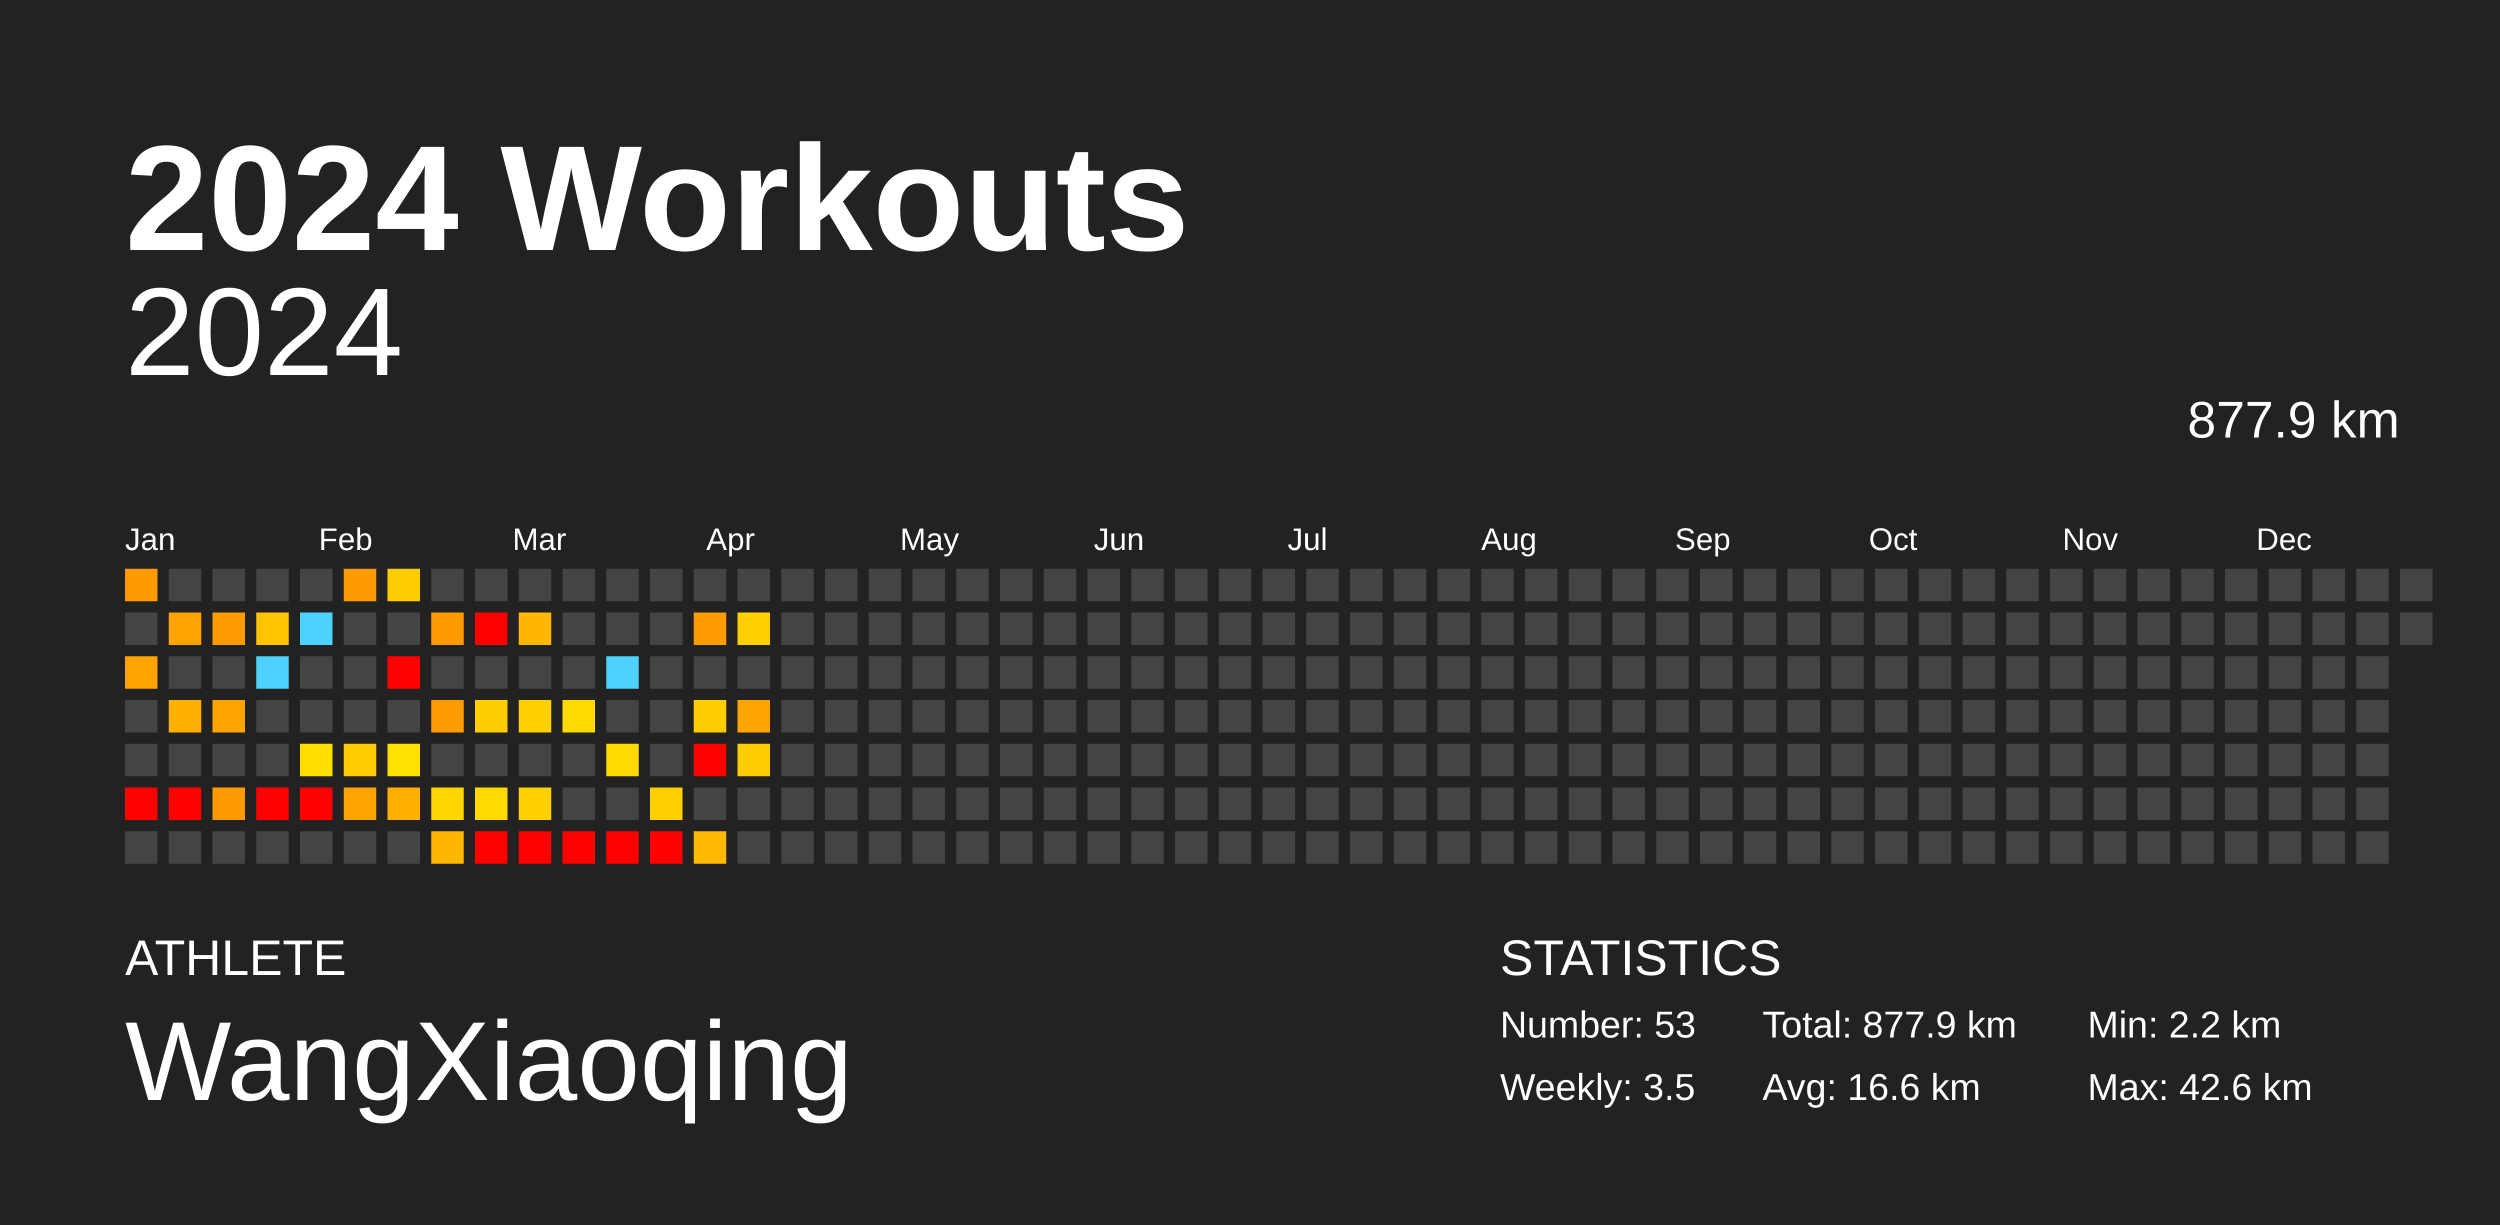
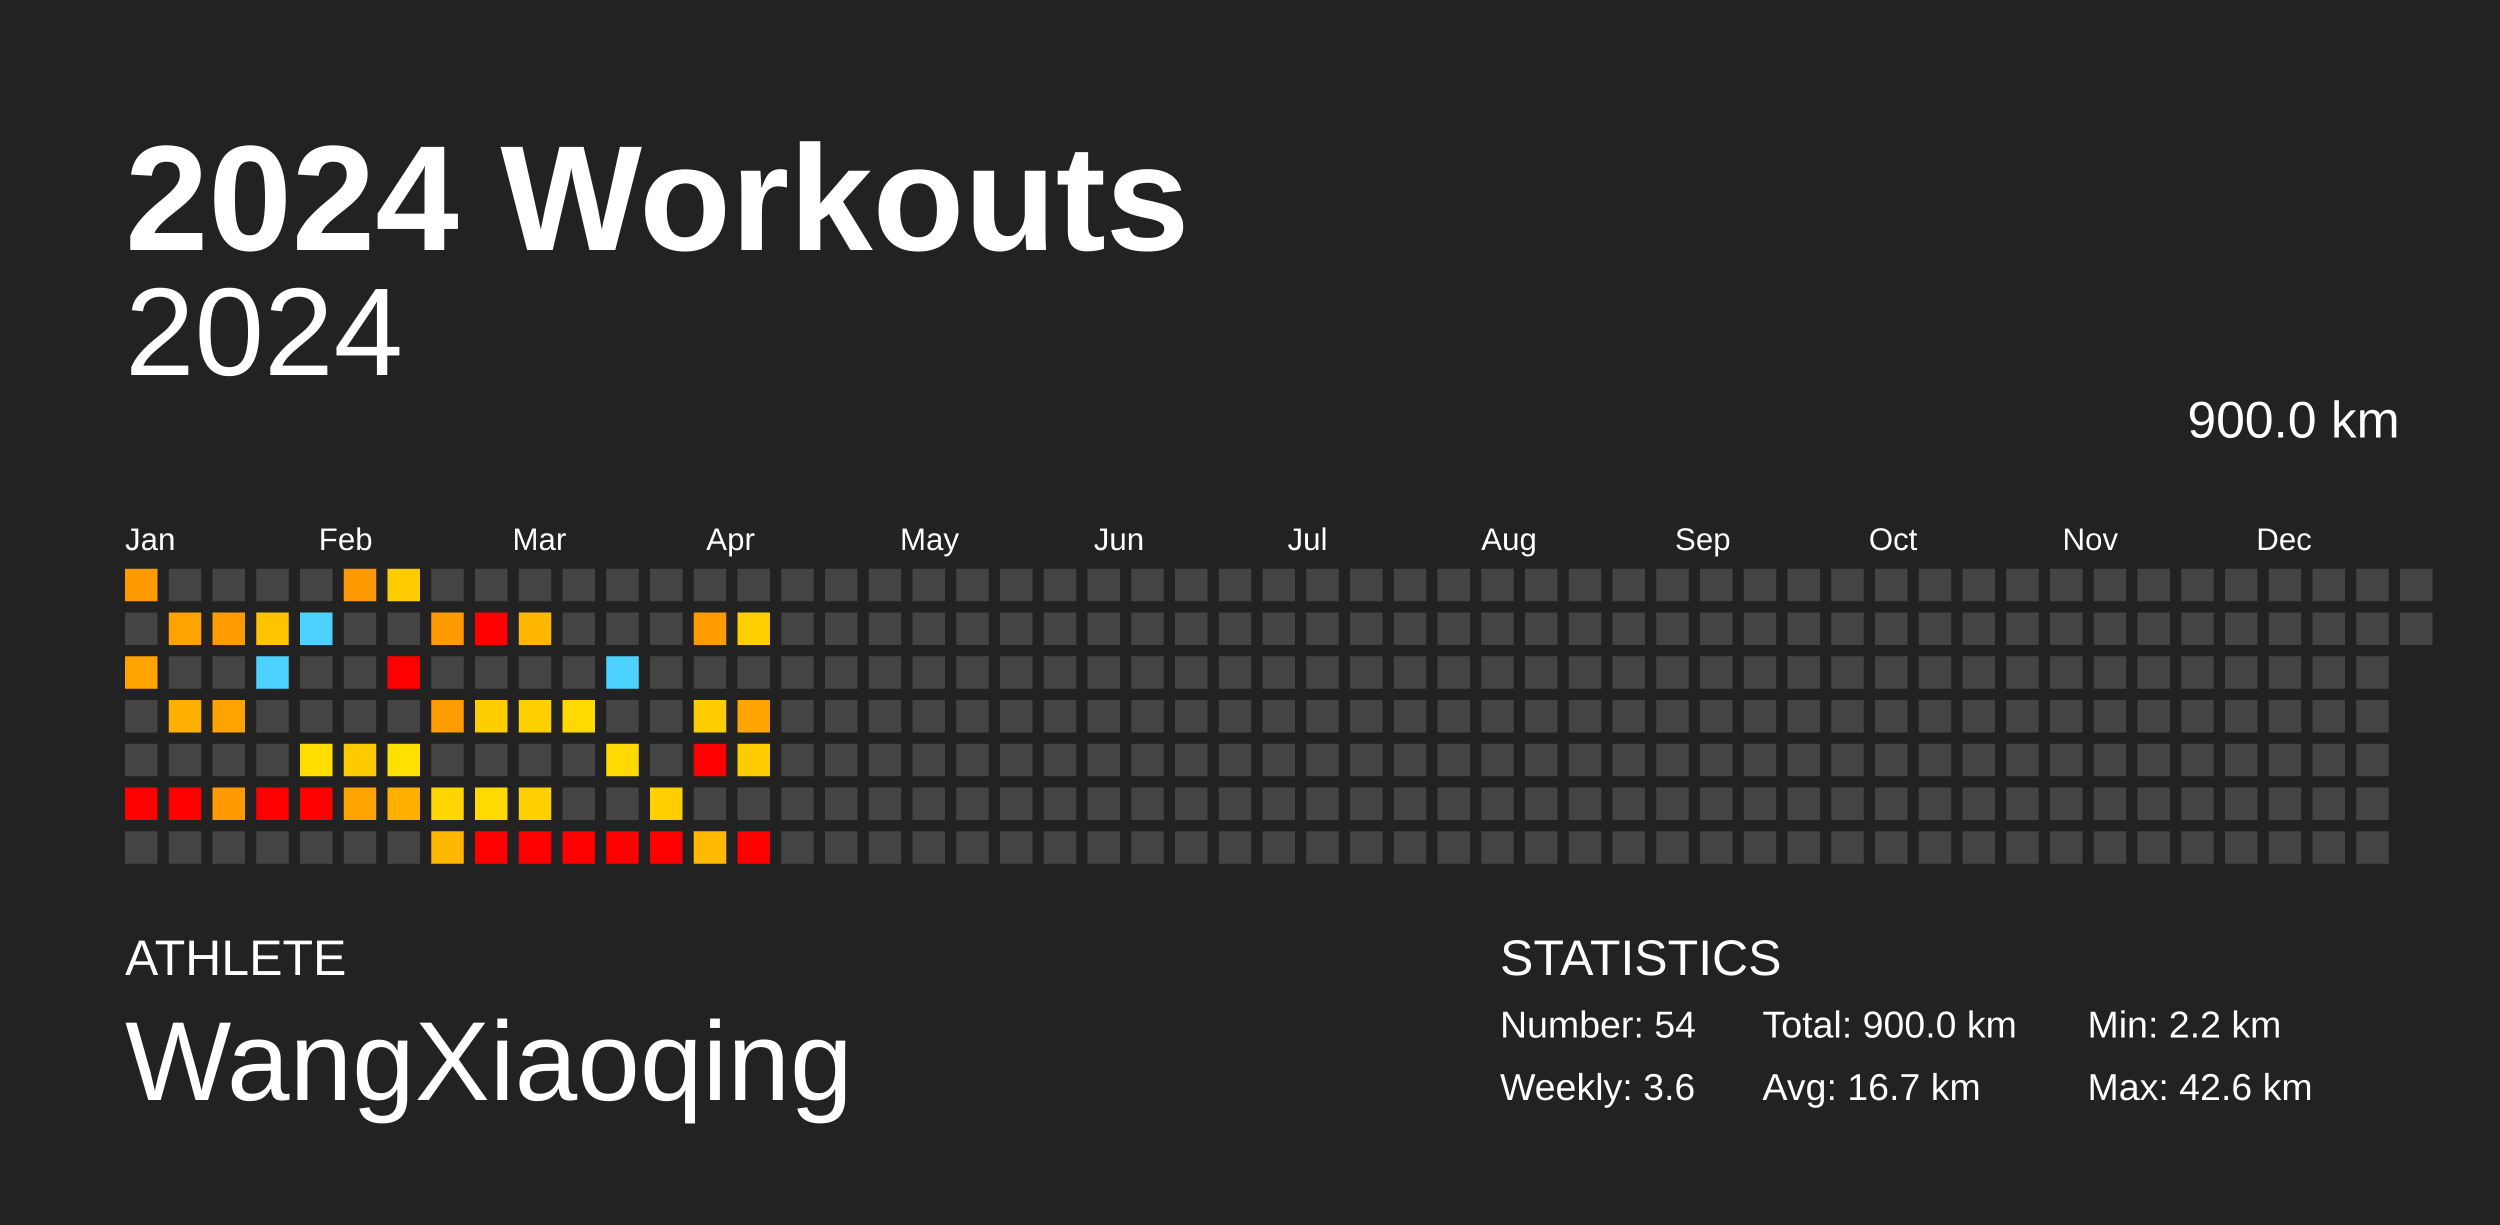
<svg xmlns="http://www.w3.org/2000/svg" baseProfile="full" height="98mm" version="1.1" viewBox="0,0,200,98" width="200mm">
  <defs />
  <rect fill="#222222" height="98" width="200" x="0" y="0" />
  <text fill="#FFFFFF" style="font-size:12px; font-family:Arial; font-weight:bold;" x="10" y="20">2024 Workouts</text>
  <text fill="#FFFFFF" style="font-size:4px; font-family:Arial" x="10" y="78">ATHLETE</text>
  <text fill="#FFFFFF" style="font-size:9px; font-family:Arial" x="10" y="88">WangXiaoqing</text>
  <text fill="#FFFFFF" style="font-size:4px; font-family:Arial" x="120" y="78">STATISTICS</text>
-   <text fill="#FFFFFF" style="font-size:3px; font-family:Arial" x="120" y="83">Number: 53</text>
-   <text fill="#FFFFFF" style="font-size:3px; font-family:Arial" x="120" y="88">Weekly: 3.5</text>
-   <text fill="#FFFFFF" style="font-size:3px; font-family:Arial" x="141" y="83">Total: 877.9 km</text>
-   <text fill="#FFFFFF" style="font-size:3px; font-family:Arial" x="141" y="88">Avg: 16.6 km</text>
+   <text fill="#FFFFFF" style="font-size:3px; font-family:Arial" x="120" y="83">Number: 54</text>
+   <text fill="#FFFFFF" style="font-size:3px; font-family:Arial" x="120" y="88">Weekly: 3.6</text>
+   <text fill="#FFFFFF" style="font-size:3px; font-family:Arial" x="141" y="83">Total: 900.0 km</text>
+   <text fill="#FFFFFF" style="font-size:3px; font-family:Arial" x="141" y="88">Avg: 16.7 km</text>
  <text fill="#FFFFFF" style="font-size:3px; font-family:Arial" x="167" y="83">Min: 2.2 km</text>
  <text fill="#FFFFFF" style="font-size:3px; font-family:Arial" x="167" y="88">Max: 42.6 km</text>
  <text alignment-baseline="hanging" fill="#FFFFFF" style="font-size:10.0px; font-family:Arial;" x="10" y="30">2024</text>
-   <text alignment-baseline="hanging" fill="#FFFFFF" style="font-size:4.125px; font-family:Arial;" x="175" y="35">877.9 km</text>
+   <text alignment-baseline="hanging" fill="#FFFFFF" style="font-size:4.125px; font-family:Arial;" x="175" y="35">900.0 km</text>
  <text fill="#FFFFFF" style="font-size:2.5px; font-family:Arial" x="10.0" y="44">Jan</text>
  <text fill="#FFFFFF" style="font-size:2.5px; font-family:Arial" x="25.5" y="44">Feb</text>
  <text fill="#FFFFFF" style="font-size:2.5px; font-family:Arial" x="41.0" y="44">Mar</text>
  <text fill="#FFFFFF" style="font-size:2.5px; font-family:Arial" x="56.5" y="44">Apr</text>
  <text fill="#FFFFFF" style="font-size:2.5px; font-family:Arial" x="72.0" y="44">May</text>
  <text fill="#FFFFFF" style="font-size:2.5px; font-family:Arial" x="87.5" y="44">Jun</text>
  <text fill="#FFFFFF" style="font-size:2.5px; font-family:Arial" x="103.0" y="44">Jul</text>
  <text fill="#FFFFFF" style="font-size:2.5px; font-family:Arial" x="118.5" y="44">Aug</text>
  <text fill="#FFFFFF" style="font-size:2.5px; font-family:Arial" x="134.0" y="44">Sep</text>
  <text fill="#FFFFFF" style="font-size:2.5px; font-family:Arial" x="149.5" y="44">Oct</text>
  <text fill="#FFFFFF" style="font-size:2.5px; font-family:Arial" x="165.0" y="44">Nov</text>
  <text fill="#FFFFFF" style="font-size:2.5px; font-family:Arial" x="180.5" y="44">Dec</text>
  <rect fill="#ff9b00" height="2.6" width="2.6" x="10.0" y="45.5" />
  <rect fill="#444444" height="2.6" width="2.6" x="10.0" y="49.0" />
  <rect fill="#ffa300" height="2.6" width="2.6" x="10.0" y="52.5" />
  <rect fill="#444444" height="2.6" width="2.6" x="10.0" y="56.0" />
  <rect fill="#444444" height="2.6" width="2.6" x="10.0" y="59.5" />
  <rect fill="red" height="2.6" width="2.6" x="10.0" y="63.0" />
  <rect fill="#444444" height="2.6" width="2.6" x="10.0" y="66.5" />
  <rect fill="#444444" height="2.6" width="2.6" x="13.5" y="45.5" />
  <rect fill="#ffa300" height="2.6" width="2.6" x="13.5" y="49.0" />
  <rect fill="#444444" height="2.6" width="2.6" x="13.5" y="52.5" />
  <rect fill="#ffaf00" height="2.6" width="2.6" x="13.5" y="56.0" />
  <rect fill="#444444" height="2.6" width="2.6" x="13.5" y="59.5" />
  <rect fill="red" height="2.6" width="2.6" x="13.5" y="63.0" />
  <rect fill="#444444" height="2.6" width="2.6" x="13.5" y="66.5" />
  <rect fill="#444444" height="2.6" width="2.6" x="17.0" y="45.5" />
  <rect fill="#ff9c00" height="2.6" width="2.6" x="17.0" y="49.0" />
  <rect fill="#444444" height="2.6" width="2.6" x="17.0" y="52.5" />
  <rect fill="#ffa300" height="2.6" width="2.6" x="17.0" y="56.0" />
  <rect fill="#444444" height="2.6" width="2.6" x="17.0" y="59.5" />
  <rect fill="#ff9b00" height="2.6" width="2.6" x="17.0" y="63.0" />
  <rect fill="#444444" height="2.6" width="2.6" x="17.0" y="66.5" />
  <rect fill="#444444" height="2.6" width="2.6" x="20.5" y="45.5" />
  <rect fill="#ffc300" height="2.6" width="2.6" x="20.5" y="49.0" />
  <rect fill="#4dd2ff" height="2.6" width="2.6" x="20.5" y="52.5" />
  <rect fill="#444444" height="2.6" width="2.6" x="20.5" y="56.0" />
  <rect fill="#444444" height="2.6" width="2.6" x="20.5" y="59.5" />
  <rect fill="red" height="2.6" width="2.6" x="20.5" y="63.0" />
  <rect fill="#444444" height="2.6" width="2.6" x="20.5" y="66.5" />
  <rect fill="#444444" height="2.6" width="2.6" x="24.0" y="45.5" />
  <rect fill="#4dd2ff" height="2.6" width="2.6" x="24.0" y="49.0" />
  <rect fill="#444444" height="2.6" width="2.6" x="24.0" y="52.5" />
  <rect fill="#444444" height="2.6" width="2.6" x="24.0" y="56.0" />
  <rect fill="#ffde00" height="2.6" width="2.6" x="24.0" y="59.5" />
  <rect fill="red" height="2.6" width="2.6" x="24.0" y="63.0" />
  <rect fill="#444444" height="2.6" width="2.6" x="24.0" y="66.5" />
  <rect fill="#ff9b00" height="2.6" width="2.6" x="27.5" y="45.5" />
  <rect fill="#444444" height="2.6" width="2.6" x="27.5" y="49.0" />
  <rect fill="#444444" height="2.6" width="2.6" x="27.5" y="52.5" />
  <rect fill="#444444" height="2.6" width="2.6" x="27.5" y="56.0" />
  <rect fill="#ffcb00" height="2.6" width="2.6" x="27.5" y="59.5" />
  <rect fill="#ffa300" height="2.6" width="2.6" x="27.5" y="63.0" />
  <rect fill="#444444" height="2.6" width="2.6" x="27.5" y="66.5" />
  <rect fill="#ffcc00" height="2.6" width="2.6" x="31.0" y="45.5" />
  <rect fill="#444444" height="2.6" width="2.6" x="31.0" y="49.0" />
  <rect fill="red" height="2.6" width="2.6" x="31.0" y="52.5" />
  <rect fill="#444444" height="2.6" width="2.6" x="31.0" y="56.0" />
  <rect fill="#ffe000" height="2.6" width="2.6" x="31.0" y="59.5" />
  <rect fill="#ffaf00" height="2.6" width="2.6" x="31.0" y="63.0" />
  <rect fill="#444444" height="2.6" width="2.6" x="31.0" y="66.5" />
  <rect fill="#444444" height="2.6" width="2.6" x="34.5" y="45.5" />
  <rect fill="#ff9b00" height="2.6" width="2.6" x="34.5" y="49.0" />
  <rect fill="#444444" height="2.6" width="2.6" x="34.5" y="52.5" />
  <rect fill="#ff9c00" height="2.6" width="2.6" x="34.5" y="56.0" />
  <rect fill="#444444" height="2.6" width="2.6" x="34.5" y="59.5" />
  <rect fill="#ffd600" height="2.6" width="2.6" x="34.5" y="63.0" />
  <rect fill="#ffb700" height="2.6" width="2.6" x="34.5" y="66.5" />
  <rect fill="#444444" height="2.6" width="2.6" x="38.0" y="45.5" />
  <rect fill="red" height="2.6" width="2.6" x="38.0" y="49.0" />
  <rect fill="#444444" height="2.6" width="2.6" x="38.0" y="52.5" />
  <rect fill="#ffce00" height="2.6" width="2.6" x="38.0" y="56.0" />
  <rect fill="#444444" height="2.6" width="2.6" x="38.0" y="59.5" />
  <rect fill="#ffd900" height="2.6" width="2.6" x="38.0" y="63.0" />
  <rect fill="red" height="2.6" width="2.6" x="38.0" y="66.5" />
  <rect fill="#444444" height="2.6" width="2.6" x="41.5" y="45.5" />
  <rect fill="#ffb700" height="2.6" width="2.6" x="41.5" y="49.0" />
  <rect fill="#444444" height="2.6" width="2.6" x="41.5" y="52.5" />
  <rect fill="#ffd000" height="2.6" width="2.6" x="41.5" y="56.0" />
  <rect fill="#444444" height="2.6" width="2.6" x="41.5" y="59.5" />
  <rect fill="#ffd100" height="2.6" width="2.6" x="41.5" y="63.0" />
  <rect fill="red" height="2.6" width="2.6" x="41.5" y="66.5" />
  <rect fill="#444444" height="2.6" width="2.6" x="45.0" y="45.5" />
  <rect fill="#444444" height="2.6" width="2.6" x="45.0" y="49.0" />
  <rect fill="#444444" height="2.6" width="2.6" x="45.0" y="52.5" />
  <rect fill="#ffd900" height="2.6" width="2.6" x="45.0" y="56.0" />
  <rect fill="#444444" height="2.6" width="2.6" x="45.0" y="59.5" />
  <rect fill="#444444" height="2.6" width="2.6" x="45.0" y="63.0" />
  <rect fill="red" height="2.6" width="2.6" x="45.0" y="66.5" />
  <rect fill="#444444" height="2.6" width="2.6" x="48.5" y="45.5" />
  <rect fill="#444444" height="2.6" width="2.6" x="48.5" y="49.0" />
  <rect fill="#4dd2ff" height="2.6" width="2.6" x="48.5" y="52.5" />
  <rect fill="#444444" height="2.6" width="2.6" x="48.5" y="56.0" />
  <rect fill="#ffd900" height="2.6" width="2.6" x="48.5" y="59.5" />
  <rect fill="#444444" height="2.6" width="2.6" x="48.5" y="63.0" />
  <rect fill="red" height="2.6" width="2.6" x="48.5" y="66.5" />
  <rect fill="#444444" height="2.6" width="2.6" x="52.0" y="45.5" />
  <rect fill="#444444" height="2.6" width="2.6" x="52.0" y="49.0" />
  <rect fill="#444444" height="2.6" width="2.6" x="52.0" y="52.5" />
  <rect fill="#444444" height="2.6" width="2.6" x="52.0" y="56.0" />
  <rect fill="#444444" height="2.6" width="2.6" x="52.0" y="59.5" />
  <rect fill="#ffcf00" height="2.6" width="2.6" x="52.0" y="63.0" />
  <rect fill="red" height="2.6" width="2.6" x="52.0" y="66.5" />
  <rect fill="#444444" height="2.6" width="2.6" x="55.5" y="45.5" />
  <rect fill="#ff9c00" height="2.6" width="2.6" x="55.5" y="49.0" />
  <rect fill="#444444" height="2.6" width="2.6" x="55.5" y="52.5" />
  <rect fill="#ffcd00" height="2.6" width="2.6" x="55.5" y="56.0" />
  <rect fill="red" height="2.6" width="2.6" x="55.5" y="59.5" />
  <rect fill="#444444" height="2.6" width="2.6" x="55.5" y="63.0" />
  <rect fill="#ffb900" height="2.6" width="2.6" x="55.5" y="66.5" />
  <rect fill="#444444" height="2.6" width="2.6" x="59.0" y="45.5" />
  <rect fill="#ffcf00" height="2.6" width="2.6" x="59.0" y="49.0" />
  <rect fill="#444444" height="2.6" width="2.6" x="59.0" y="52.5" />
  <rect fill="#ffa400" height="2.6" width="2.6" x="59.0" y="56.0" />
  <rect fill="#ffcc00" height="2.6" width="2.6" x="59.0" y="59.5" />
  <rect fill="#444444" height="2.6" width="2.6" x="59.0" y="63.0" />
-   <rect fill="#444444" height="2.6" width="2.6" x="59.0" y="66.5" />
+   <rect fill="red" height="2.6" width="2.6" x="59.0" y="66.5" />
  <rect fill="#444444" height="2.6" width="2.6" x="62.5" y="45.5" />
  <rect fill="#444444" height="2.6" width="2.6" x="62.5" y="49.0" />
  <rect fill="#444444" height="2.6" width="2.6" x="62.5" y="52.5" />
  <rect fill="#444444" height="2.6" width="2.6" x="62.5" y="56.0" />
  <rect fill="#444444" height="2.6" width="2.6" x="62.5" y="59.5" />
  <rect fill="#444444" height="2.6" width="2.6" x="62.5" y="63.0" />
  <rect fill="#444444" height="2.6" width="2.6" x="62.5" y="66.5" />
  <rect fill="#444444" height="2.6" width="2.6" x="66.0" y="45.5" />
  <rect fill="#444444" height="2.6" width="2.6" x="66.0" y="49.0" />
  <rect fill="#444444" height="2.6" width="2.6" x="66.0" y="52.5" />
  <rect fill="#444444" height="2.6" width="2.6" x="66.0" y="56.0" />
  <rect fill="#444444" height="2.6" width="2.6" x="66.0" y="59.5" />
  <rect fill="#444444" height="2.6" width="2.6" x="66.0" y="63.0" />
  <rect fill="#444444" height="2.6" width="2.6" x="66.0" y="66.5" />
  <rect fill="#444444" height="2.6" width="2.6" x="69.5" y="45.5" />
  <rect fill="#444444" height="2.6" width="2.6" x="69.5" y="49.0" />
  <rect fill="#444444" height="2.6" width="2.6" x="69.5" y="52.5" />
  <rect fill="#444444" height="2.6" width="2.6" x="69.5" y="56.0" />
  <rect fill="#444444" height="2.6" width="2.6" x="69.5" y="59.5" />
  <rect fill="#444444" height="2.6" width="2.6" x="69.5" y="63.0" />
  <rect fill="#444444" height="2.6" width="2.6" x="69.5" y="66.5" />
  <rect fill="#444444" height="2.6" width="2.6" x="73.0" y="45.5" />
  <rect fill="#444444" height="2.6" width="2.6" x="73.0" y="49.0" />
  <rect fill="#444444" height="2.6" width="2.6" x="73.0" y="52.5" />
  <rect fill="#444444" height="2.6" width="2.6" x="73.0" y="56.0" />
  <rect fill="#444444" height="2.6" width="2.6" x="73.0" y="59.5" />
  <rect fill="#444444" height="2.6" width="2.6" x="73.0" y="63.0" />
  <rect fill="#444444" height="2.6" width="2.6" x="73.0" y="66.5" />
  <rect fill="#444444" height="2.6" width="2.6" x="76.5" y="45.5" />
  <rect fill="#444444" height="2.6" width="2.6" x="76.5" y="49.0" />
  <rect fill="#444444" height="2.6" width="2.6" x="76.5" y="52.5" />
  <rect fill="#444444" height="2.6" width="2.6" x="76.5" y="56.0" />
  <rect fill="#444444" height="2.6" width="2.6" x="76.5" y="59.5" />
  <rect fill="#444444" height="2.6" width="2.6" x="76.5" y="63.0" />
  <rect fill="#444444" height="2.6" width="2.6" x="76.5" y="66.5" />
  <rect fill="#444444" height="2.6" width="2.6" x="80.0" y="45.5" />
  <rect fill="#444444" height="2.6" width="2.6" x="80.0" y="49.0" />
  <rect fill="#444444" height="2.6" width="2.6" x="80.0" y="52.5" />
  <rect fill="#444444" height="2.6" width="2.6" x="80.0" y="56.0" />
  <rect fill="#444444" height="2.6" width="2.6" x="80.0" y="59.5" />
  <rect fill="#444444" height="2.6" width="2.6" x="80.0" y="63.0" />
  <rect fill="#444444" height="2.6" width="2.6" x="80.0" y="66.5" />
  <rect fill="#444444" height="2.6" width="2.6" x="83.5" y="45.5" />
  <rect fill="#444444" height="2.6" width="2.6" x="83.5" y="49.0" />
  <rect fill="#444444" height="2.6" width="2.6" x="83.5" y="52.5" />
  <rect fill="#444444" height="2.6" width="2.6" x="83.5" y="56.0" />
  <rect fill="#444444" height="2.6" width="2.6" x="83.5" y="59.5" />
  <rect fill="#444444" height="2.6" width="2.6" x="83.5" y="63.0" />
  <rect fill="#444444" height="2.6" width="2.6" x="83.5" y="66.5" />
  <rect fill="#444444" height="2.6" width="2.6" x="87.0" y="45.5" />
  <rect fill="#444444" height="2.6" width="2.6" x="87.0" y="49.0" />
  <rect fill="#444444" height="2.6" width="2.6" x="87.0" y="52.5" />
  <rect fill="#444444" height="2.6" width="2.6" x="87.0" y="56.0" />
  <rect fill="#444444" height="2.6" width="2.6" x="87.0" y="59.5" />
  <rect fill="#444444" height="2.6" width="2.6" x="87.0" y="63.0" />
  <rect fill="#444444" height="2.6" width="2.6" x="87.0" y="66.5" />
  <rect fill="#444444" height="2.6" width="2.6" x="90.5" y="45.5" />
  <rect fill="#444444" height="2.6" width="2.6" x="90.5" y="49.0" />
  <rect fill="#444444" height="2.6" width="2.6" x="90.5" y="52.5" />
  <rect fill="#444444" height="2.6" width="2.6" x="90.5" y="56.0" />
  <rect fill="#444444" height="2.6" width="2.6" x="90.5" y="59.5" />
  <rect fill="#444444" height="2.6" width="2.6" x="90.5" y="63.0" />
  <rect fill="#444444" height="2.6" width="2.6" x="90.5" y="66.5" />
  <rect fill="#444444" height="2.6" width="2.6" x="94.0" y="45.5" />
  <rect fill="#444444" height="2.6" width="2.6" x="94.0" y="49.0" />
  <rect fill="#444444" height="2.6" width="2.6" x="94.0" y="52.5" />
  <rect fill="#444444" height="2.6" width="2.6" x="94.0" y="56.0" />
  <rect fill="#444444" height="2.6" width="2.6" x="94.0" y="59.5" />
  <rect fill="#444444" height="2.6" width="2.6" x="94.0" y="63.0" />
  <rect fill="#444444" height="2.6" width="2.6" x="94.0" y="66.5" />
  <rect fill="#444444" height="2.6" width="2.6" x="97.5" y="45.5" />
  <rect fill="#444444" height="2.6" width="2.6" x="97.5" y="49.0" />
  <rect fill="#444444" height="2.6" width="2.6" x="97.5" y="52.5" />
  <rect fill="#444444" height="2.6" width="2.6" x="97.5" y="56.0" />
  <rect fill="#444444" height="2.6" width="2.6" x="97.5" y="59.5" />
  <rect fill="#444444" height="2.6" width="2.6" x="97.5" y="63.0" />
  <rect fill="#444444" height="2.6" width="2.6" x="97.5" y="66.5" />
  <rect fill="#444444" height="2.6" width="2.6" x="101.0" y="45.5" />
  <rect fill="#444444" height="2.6" width="2.6" x="101.0" y="49.0" />
  <rect fill="#444444" height="2.6" width="2.6" x="101.0" y="52.5" />
  <rect fill="#444444" height="2.6" width="2.6" x="101.0" y="56.0" />
  <rect fill="#444444" height="2.6" width="2.6" x="101.0" y="59.5" />
  <rect fill="#444444" height="2.6" width="2.6" x="101.0" y="63.0" />
  <rect fill="#444444" height="2.6" width="2.6" x="101.0" y="66.5" />
  <rect fill="#444444" height="2.6" width="2.6" x="104.5" y="45.5" />
  <rect fill="#444444" height="2.6" width="2.6" x="104.5" y="49.0" />
  <rect fill="#444444" height="2.6" width="2.6" x="104.5" y="52.5" />
  <rect fill="#444444" height="2.6" width="2.6" x="104.5" y="56.0" />
  <rect fill="#444444" height="2.6" width="2.6" x="104.5" y="59.5" />
  <rect fill="#444444" height="2.6" width="2.6" x="104.5" y="63.0" />
  <rect fill="#444444" height="2.6" width="2.6" x="104.5" y="66.5" />
  <rect fill="#444444" height="2.6" width="2.6" x="108.0" y="45.5" />
  <rect fill="#444444" height="2.6" width="2.6" x="108.0" y="49.0" />
  <rect fill="#444444" height="2.6" width="2.6" x="108.0" y="52.5" />
  <rect fill="#444444" height="2.6" width="2.6" x="108.0" y="56.0" />
  <rect fill="#444444" height="2.6" width="2.6" x="108.0" y="59.5" />
  <rect fill="#444444" height="2.6" width="2.6" x="108.0" y="63.0" />
  <rect fill="#444444" height="2.6" width="2.6" x="108.0" y="66.5" />
  <rect fill="#444444" height="2.6" width="2.6" x="111.5" y="45.5" />
  <rect fill="#444444" height="2.6" width="2.6" x="111.5" y="49.0" />
  <rect fill="#444444" height="2.6" width="2.6" x="111.5" y="52.5" />
  <rect fill="#444444" height="2.6" width="2.6" x="111.5" y="56.0" />
  <rect fill="#444444" height="2.6" width="2.6" x="111.5" y="59.5" />
  <rect fill="#444444" height="2.6" width="2.6" x="111.5" y="63.0" />
  <rect fill="#444444" height="2.6" width="2.6" x="111.5" y="66.5" />
  <rect fill="#444444" height="2.6" width="2.6" x="115.0" y="45.5" />
  <rect fill="#444444" height="2.6" width="2.6" x="115.0" y="49.0" />
  <rect fill="#444444" height="2.6" width="2.6" x="115.0" y="52.5" />
  <rect fill="#444444" height="2.6" width="2.6" x="115.0" y="56.0" />
  <rect fill="#444444" height="2.6" width="2.6" x="115.0" y="59.5" />
  <rect fill="#444444" height="2.6" width="2.6" x="115.0" y="63.0" />
  <rect fill="#444444" height="2.6" width="2.6" x="115.0" y="66.5" />
  <rect fill="#444444" height="2.6" width="2.6" x="118.5" y="45.5" />
  <rect fill="#444444" height="2.6" width="2.6" x="118.5" y="49.0" />
  <rect fill="#444444" height="2.6" width="2.6" x="118.5" y="52.5" />
  <rect fill="#444444" height="2.6" width="2.6" x="118.5" y="56.0" />
  <rect fill="#444444" height="2.6" width="2.6" x="118.5" y="59.5" />
  <rect fill="#444444" height="2.6" width="2.6" x="118.5" y="63.0" />
  <rect fill="#444444" height="2.6" width="2.6" x="118.5" y="66.5" />
  <rect fill="#444444" height="2.6" width="2.6" x="122.0" y="45.5" />
  <rect fill="#444444" height="2.6" width="2.6" x="122.0" y="49.0" />
  <rect fill="#444444" height="2.6" width="2.6" x="122.0" y="52.5" />
  <rect fill="#444444" height="2.6" width="2.6" x="122.0" y="56.0" />
  <rect fill="#444444" height="2.6" width="2.6" x="122.0" y="59.5" />
  <rect fill="#444444" height="2.6" width="2.6" x="122.0" y="63.0" />
  <rect fill="#444444" height="2.6" width="2.6" x="122.0" y="66.5" />
  <rect fill="#444444" height="2.6" width="2.6" x="125.5" y="45.5" />
  <rect fill="#444444" height="2.6" width="2.6" x="125.5" y="49.0" />
  <rect fill="#444444" height="2.6" width="2.6" x="125.5" y="52.5" />
  <rect fill="#444444" height="2.6" width="2.6" x="125.5" y="56.0" />
  <rect fill="#444444" height="2.6" width="2.6" x="125.5" y="59.5" />
  <rect fill="#444444" height="2.6" width="2.6" x="125.5" y="63.0" />
  <rect fill="#444444" height="2.6" width="2.6" x="125.5" y="66.5" />
  <rect fill="#444444" height="2.6" width="2.6" x="129.0" y="45.5" />
  <rect fill="#444444" height="2.6" width="2.6" x="129.0" y="49.0" />
  <rect fill="#444444" height="2.6" width="2.6" x="129.0" y="52.5" />
  <rect fill="#444444" height="2.6" width="2.6" x="129.0" y="56.0" />
  <rect fill="#444444" height="2.6" width="2.6" x="129.0" y="59.5" />
  <rect fill="#444444" height="2.6" width="2.6" x="129.0" y="63.0" />
  <rect fill="#444444" height="2.6" width="2.6" x="129.0" y="66.5" />
  <rect fill="#444444" height="2.6" width="2.6" x="132.5" y="45.5" />
  <rect fill="#444444" height="2.6" width="2.6" x="132.5" y="49.0" />
  <rect fill="#444444" height="2.6" width="2.6" x="132.5" y="52.5" />
  <rect fill="#444444" height="2.6" width="2.6" x="132.5" y="56.0" />
  <rect fill="#444444" height="2.6" width="2.6" x="132.5" y="59.5" />
  <rect fill="#444444" height="2.6" width="2.6" x="132.5" y="63.0" />
  <rect fill="#444444" height="2.6" width="2.6" x="132.5" y="66.5" />
  <rect fill="#444444" height="2.6" width="2.6" x="136.0" y="45.5" />
  <rect fill="#444444" height="2.6" width="2.6" x="136.0" y="49.0" />
  <rect fill="#444444" height="2.6" width="2.6" x="136.0" y="52.5" />
  <rect fill="#444444" height="2.6" width="2.6" x="136.0" y="56.0" />
  <rect fill="#444444" height="2.6" width="2.6" x="136.0" y="59.5" />
  <rect fill="#444444" height="2.6" width="2.6" x="136.0" y="63.0" />
  <rect fill="#444444" height="2.6" width="2.6" x="136.0" y="66.5" />
  <rect fill="#444444" height="2.6" width="2.6" x="139.5" y="45.5" />
  <rect fill="#444444" height="2.6" width="2.6" x="139.5" y="49.0" />
  <rect fill="#444444" height="2.6" width="2.6" x="139.5" y="52.5" />
  <rect fill="#444444" height="2.6" width="2.6" x="139.5" y="56.0" />
  <rect fill="#444444" height="2.6" width="2.6" x="139.5" y="59.5" />
  <rect fill="#444444" height="2.6" width="2.6" x="139.5" y="63.0" />
  <rect fill="#444444" height="2.6" width="2.6" x="139.5" y="66.5" />
  <rect fill="#444444" height="2.6" width="2.6" x="143.0" y="45.5" />
  <rect fill="#444444" height="2.6" width="2.6" x="143.0" y="49.0" />
  <rect fill="#444444" height="2.6" width="2.6" x="143.0" y="52.5" />
  <rect fill="#444444" height="2.6" width="2.6" x="143.0" y="56.0" />
  <rect fill="#444444" height="2.6" width="2.6" x="143.0" y="59.5" />
  <rect fill="#444444" height="2.6" width="2.6" x="143.0" y="63.0" />
  <rect fill="#444444" height="2.6" width="2.6" x="143.0" y="66.5" />
  <rect fill="#444444" height="2.6" width="2.6" x="146.5" y="45.5" />
  <rect fill="#444444" height="2.6" width="2.6" x="146.5" y="49.0" />
  <rect fill="#444444" height="2.6" width="2.6" x="146.5" y="52.5" />
  <rect fill="#444444" height="2.6" width="2.6" x="146.5" y="56.0" />
  <rect fill="#444444" height="2.6" width="2.6" x="146.5" y="59.5" />
  <rect fill="#444444" height="2.6" width="2.6" x="146.5" y="63.0" />
  <rect fill="#444444" height="2.6" width="2.6" x="146.5" y="66.5" />
  <rect fill="#444444" height="2.6" width="2.6" x="150.0" y="45.5" />
  <rect fill="#444444" height="2.6" width="2.6" x="150.0" y="49.0" />
  <rect fill="#444444" height="2.6" width="2.6" x="150.0" y="52.5" />
  <rect fill="#444444" height="2.6" width="2.6" x="150.0" y="56.0" />
  <rect fill="#444444" height="2.6" width="2.6" x="150.0" y="59.5" />
  <rect fill="#444444" height="2.6" width="2.6" x="150.0" y="63.0" />
  <rect fill="#444444" height="2.6" width="2.6" x="150.0" y="66.5" />
  <rect fill="#444444" height="2.6" width="2.6" x="153.5" y="45.5" />
  <rect fill="#444444" height="2.6" width="2.6" x="153.5" y="49.0" />
  <rect fill="#444444" height="2.6" width="2.6" x="153.5" y="52.5" />
  <rect fill="#444444" height="2.6" width="2.6" x="153.5" y="56.0" />
  <rect fill="#444444" height="2.6" width="2.6" x="153.5" y="59.5" />
  <rect fill="#444444" height="2.6" width="2.6" x="153.5" y="63.0" />
  <rect fill="#444444" height="2.6" width="2.6" x="153.5" y="66.5" />
  <rect fill="#444444" height="2.6" width="2.6" x="157.0" y="45.5" />
  <rect fill="#444444" height="2.6" width="2.6" x="157.0" y="49.0" />
  <rect fill="#444444" height="2.6" width="2.6" x="157.0" y="52.5" />
  <rect fill="#444444" height="2.6" width="2.6" x="157.0" y="56.0" />
  <rect fill="#444444" height="2.6" width="2.6" x="157.0" y="59.5" />
  <rect fill="#444444" height="2.6" width="2.6" x="157.0" y="63.0" />
  <rect fill="#444444" height="2.6" width="2.6" x="157.0" y="66.5" />
  <rect fill="#444444" height="2.6" width="2.6" x="160.5" y="45.5" />
  <rect fill="#444444" height="2.6" width="2.6" x="160.5" y="49.0" />
  <rect fill="#444444" height="2.6" width="2.6" x="160.5" y="52.5" />
  <rect fill="#444444" height="2.6" width="2.6" x="160.5" y="56.0" />
  <rect fill="#444444" height="2.6" width="2.6" x="160.5" y="59.5" />
  <rect fill="#444444" height="2.6" width="2.6" x="160.5" y="63.0" />
  <rect fill="#444444" height="2.6" width="2.6" x="160.5" y="66.5" />
  <rect fill="#444444" height="2.6" width="2.6" x="164.0" y="45.5" />
  <rect fill="#444444" height="2.6" width="2.6" x="164.0" y="49.0" />
  <rect fill="#444444" height="2.6" width="2.6" x="164.0" y="52.5" />
  <rect fill="#444444" height="2.6" width="2.6" x="164.0" y="56.0" />
  <rect fill="#444444" height="2.6" width="2.6" x="164.0" y="59.5" />
  <rect fill="#444444" height="2.6" width="2.6" x="164.0" y="63.0" />
  <rect fill="#444444" height="2.6" width="2.6" x="164.0" y="66.5" />
  <rect fill="#444444" height="2.6" width="2.6" x="167.5" y="45.5" />
  <rect fill="#444444" height="2.6" width="2.6" x="167.5" y="49.0" />
  <rect fill="#444444" height="2.6" width="2.6" x="167.5" y="52.5" />
  <rect fill="#444444" height="2.6" width="2.6" x="167.5" y="56.0" />
  <rect fill="#444444" height="2.6" width="2.6" x="167.5" y="59.5" />
  <rect fill="#444444" height="2.6" width="2.6" x="167.5" y="63.0" />
  <rect fill="#444444" height="2.6" width="2.6" x="167.5" y="66.5" />
  <rect fill="#444444" height="2.6" width="2.6" x="171.0" y="45.5" />
  <rect fill="#444444" height="2.6" width="2.6" x="171.0" y="49.0" />
  <rect fill="#444444" height="2.6" width="2.6" x="171.0" y="52.5" />
  <rect fill="#444444" height="2.6" width="2.6" x="171.0" y="56.0" />
  <rect fill="#444444" height="2.6" width="2.6" x="171.0" y="59.5" />
  <rect fill="#444444" height="2.6" width="2.6" x="171.0" y="63.0" />
  <rect fill="#444444" height="2.6" width="2.6" x="171.0" y="66.5" />
  <rect fill="#444444" height="2.6" width="2.6" x="174.5" y="45.5" />
  <rect fill="#444444" height="2.6" width="2.6" x="174.5" y="49.0" />
  <rect fill="#444444" height="2.6" width="2.6" x="174.5" y="52.5" />
  <rect fill="#444444" height="2.6" width="2.6" x="174.5" y="56.0" />
  <rect fill="#444444" height="2.6" width="2.6" x="174.5" y="59.5" />
  <rect fill="#444444" height="2.6" width="2.6" x="174.5" y="63.0" />
  <rect fill="#444444" height="2.6" width="2.6" x="174.5" y="66.5" />
  <rect fill="#444444" height="2.6" width="2.6" x="178.0" y="45.5" />
  <rect fill="#444444" height="2.6" width="2.6" x="178.0" y="49.0" />
  <rect fill="#444444" height="2.6" width="2.6" x="178.0" y="52.5" />
  <rect fill="#444444" height="2.6" width="2.6" x="178.0" y="56.0" />
  <rect fill="#444444" height="2.6" width="2.6" x="178.0" y="59.5" />
  <rect fill="#444444" height="2.6" width="2.6" x="178.0" y="63.0" />
  <rect fill="#444444" height="2.6" width="2.6" x="178.0" y="66.5" />
  <rect fill="#444444" height="2.6" width="2.6" x="181.5" y="45.5" />
  <rect fill="#444444" height="2.6" width="2.6" x="181.5" y="49.0" />
  <rect fill="#444444" height="2.6" width="2.6" x="181.5" y="52.5" />
  <rect fill="#444444" height="2.6" width="2.6" x="181.5" y="56.0" />
  <rect fill="#444444" height="2.6" width="2.6" x="181.5" y="59.5" />
  <rect fill="#444444" height="2.6" width="2.6" x="181.5" y="63.0" />
  <rect fill="#444444" height="2.6" width="2.6" x="181.5" y="66.5" />
  <rect fill="#444444" height="2.6" width="2.6" x="185.0" y="45.5" />
  <rect fill="#444444" height="2.6" width="2.6" x="185.0" y="49.0" />
  <rect fill="#444444" height="2.6" width="2.6" x="185.0" y="52.5" />
  <rect fill="#444444" height="2.6" width="2.6" x="185.0" y="56.0" />
  <rect fill="#444444" height="2.6" width="2.6" x="185.0" y="59.5" />
  <rect fill="#444444" height="2.6" width="2.6" x="185.0" y="63.0" />
  <rect fill="#444444" height="2.6" width="2.6" x="185.0" y="66.5" />
  <rect fill="#444444" height="2.6" width="2.6" x="188.5" y="45.5" />
  <rect fill="#444444" height="2.6" width="2.6" x="188.5" y="49.0" />
  <rect fill="#444444" height="2.6" width="2.6" x="188.5" y="52.5" />
  <rect fill="#444444" height="2.6" width="2.6" x="188.5" y="56.0" />
  <rect fill="#444444" height="2.6" width="2.6" x="188.5" y="59.5" />
  <rect fill="#444444" height="2.6" width="2.6" x="188.5" y="63.0" />
  <rect fill="#444444" height="2.6" width="2.6" x="188.5" y="66.5" />
  <rect fill="#444444" height="2.6" width="2.6" x="192.0" y="45.5" />
  <rect fill="#444444" height="2.6" width="2.6" x="192.0" y="49.0" />
</svg>
